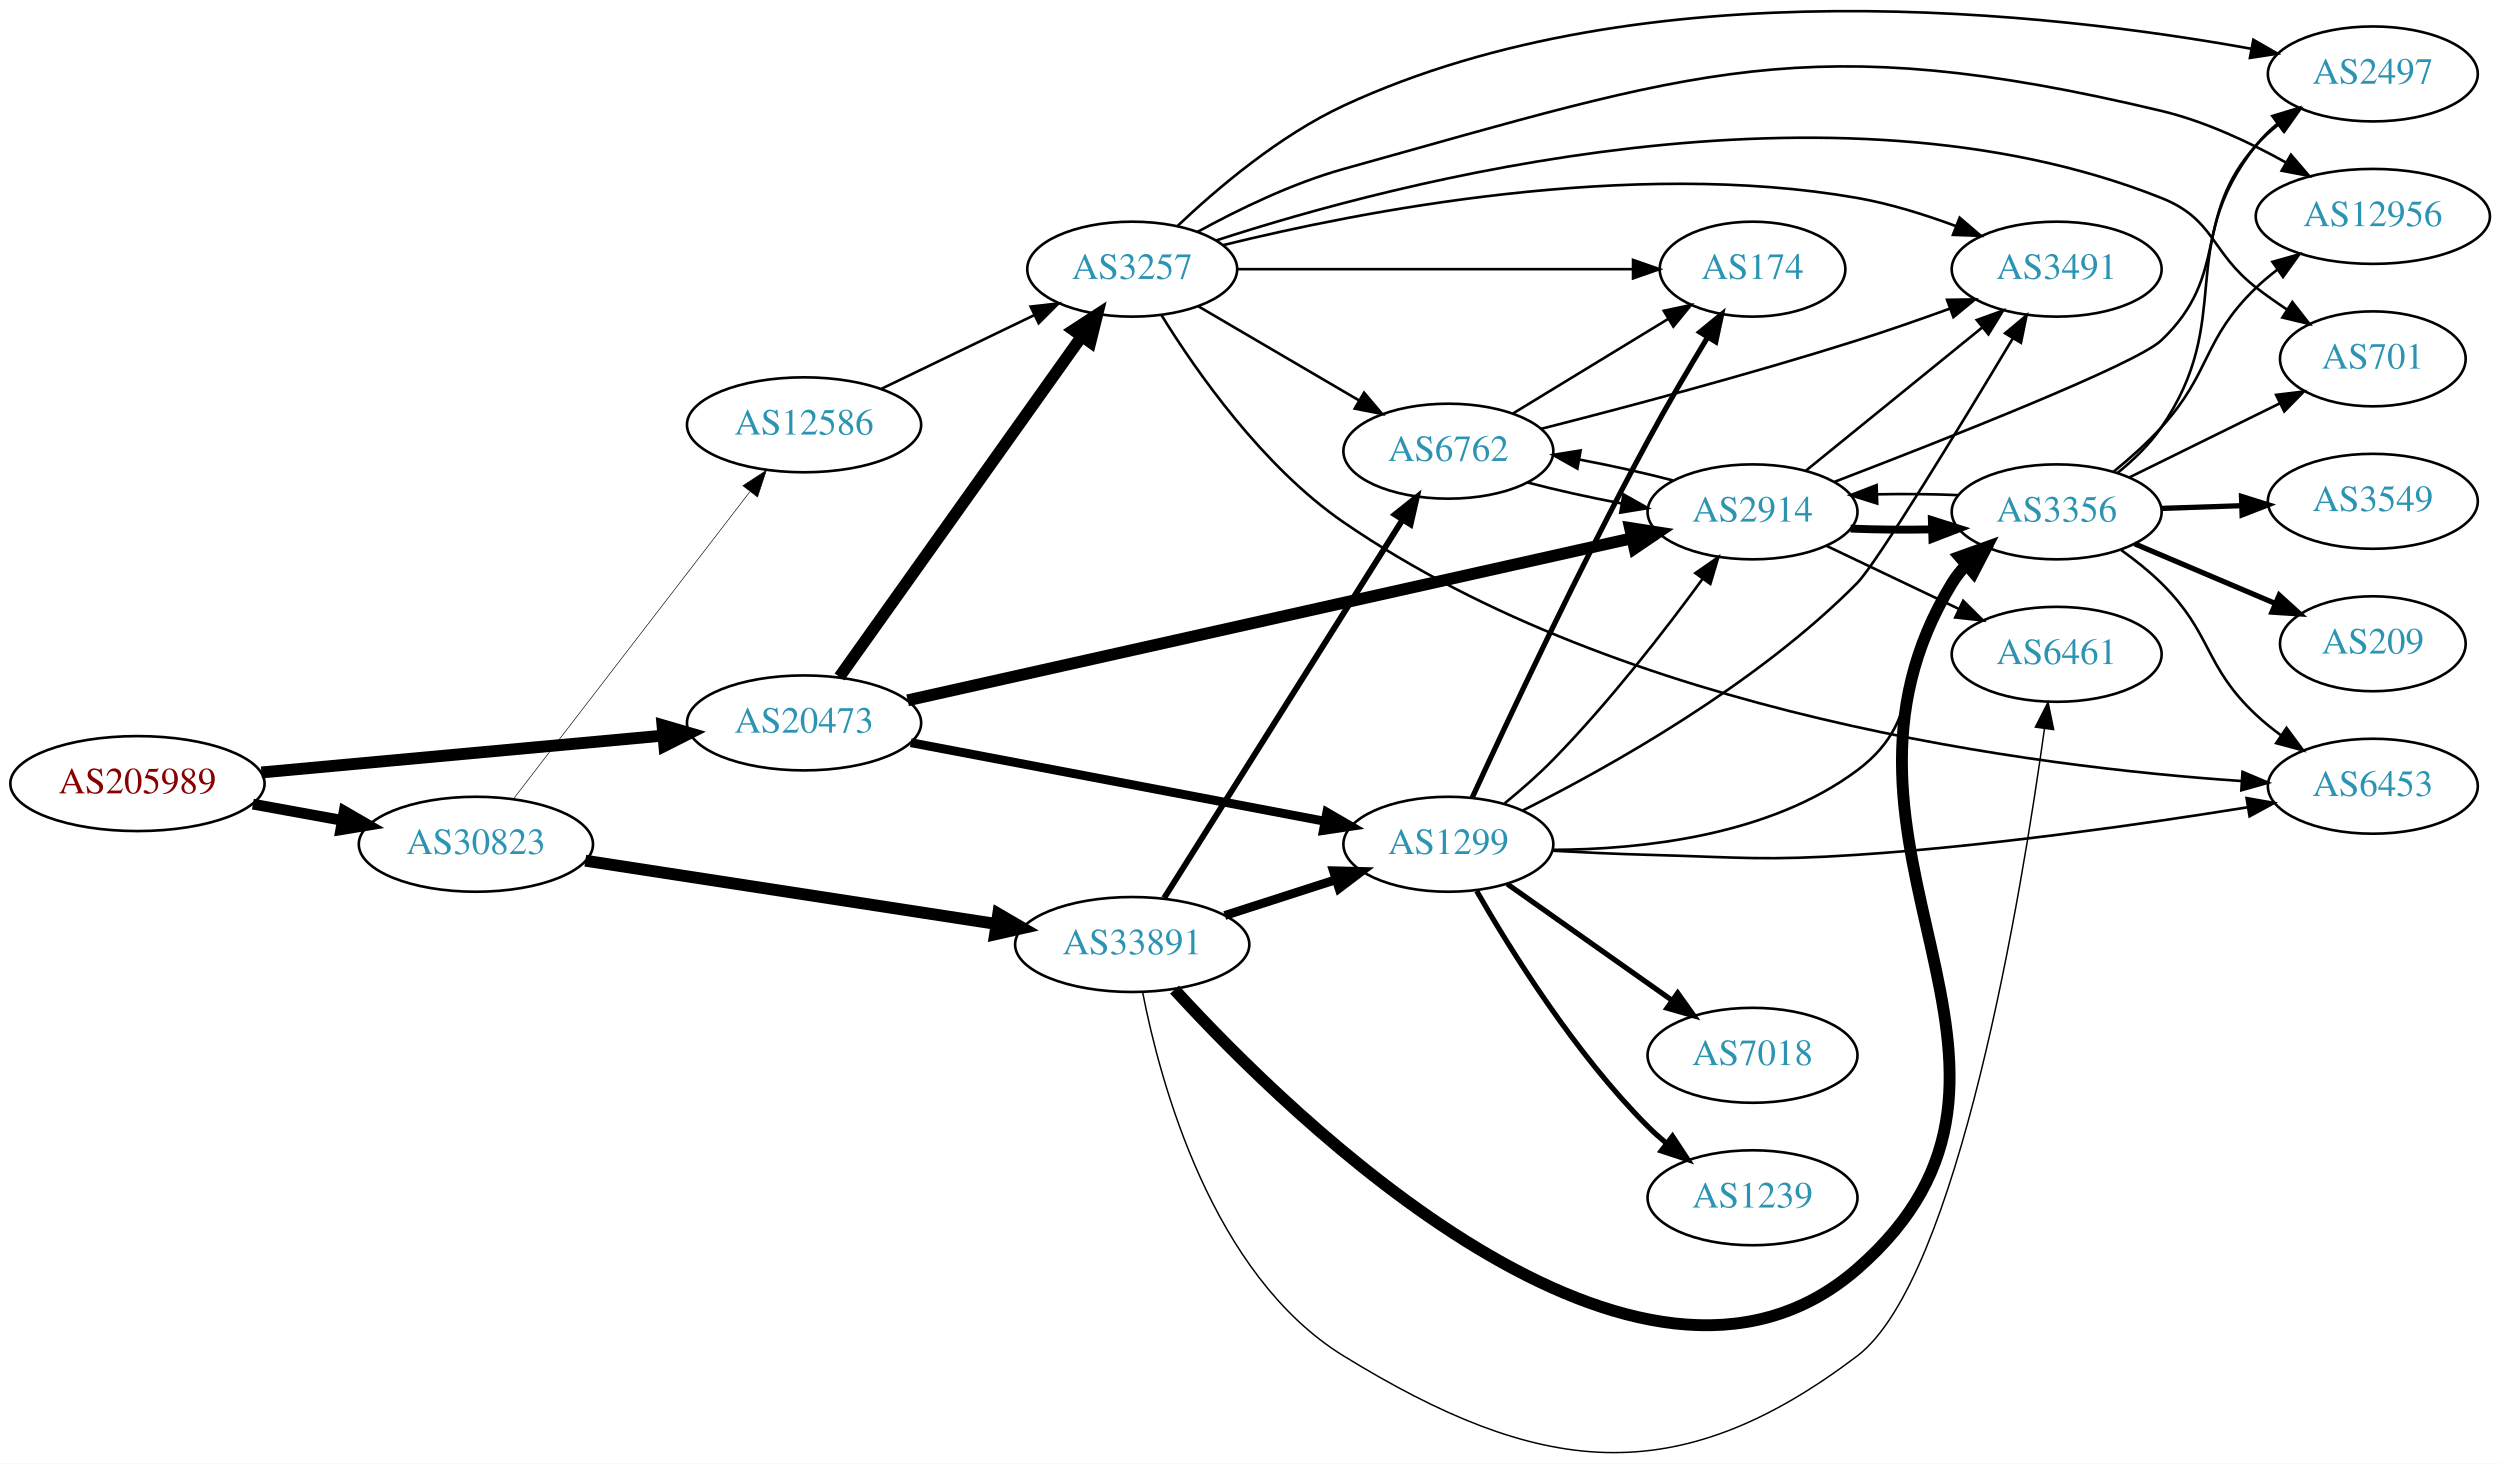
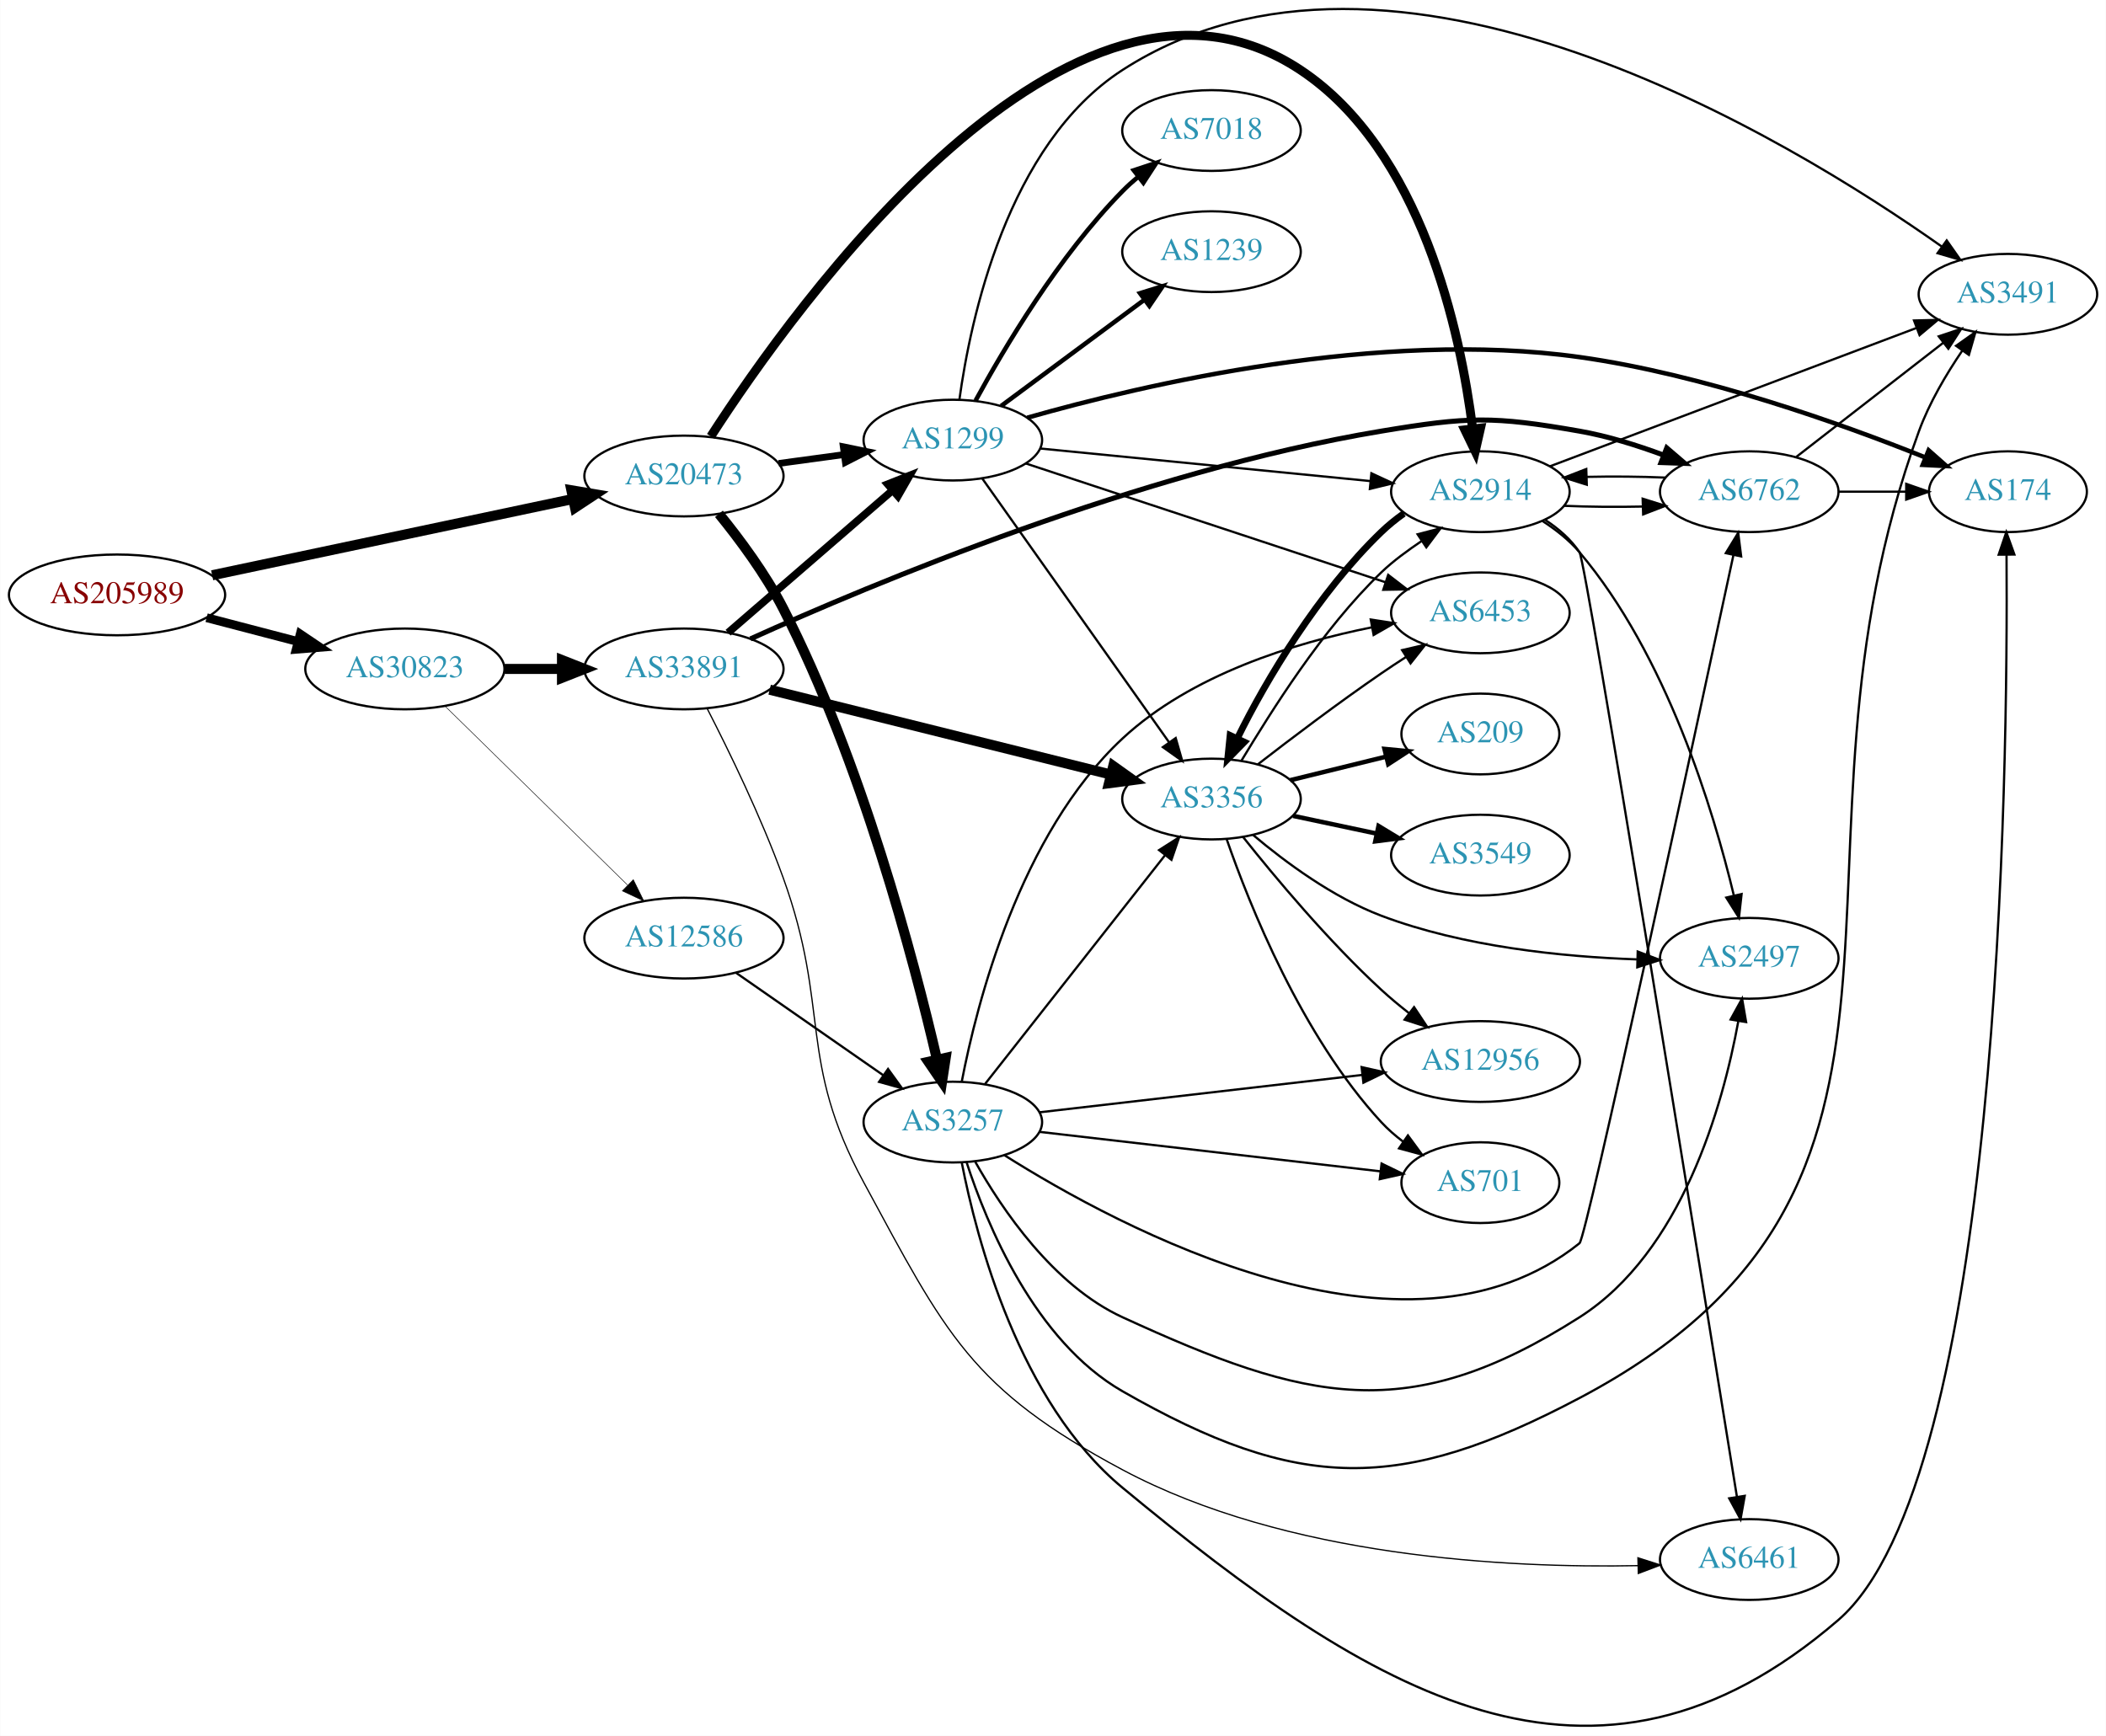
- <svg xmlns="http://www.w3.org/2000/svg" xmlns:xlink="http://www.w3.org/1999/xlink" width="948pt" height="555pt" viewBox="0.00 0.00 947.64 554.80">
-   <g id="graph0" class="graph" transform="scale(1 1) rotate(0) translate(4 550.803)">
-     <polygon fill="white" stroke="none" points="-4,4 -4,-550.803 943.639,-550.803 943.639,4 -4,4" />
+ <svg xmlns="http://www.w3.org/2000/svg" xmlns:xlink="http://www.w3.org/1999/xlink" width="939pt" height="774pt" viewBox="0.00 0.00 938.54 773.74">
+   <g id="graph0" class="graph" transform="scale(1 1) rotate(0) translate(4 769.743)">
+     <polygon fill="white" stroke="none" points="-4,4 -4,-769.743 934.54,-769.743 934.54,4 -4,4" />
    <g id="node1" class="node">
      <g id="a_node1">
        <a xlink:href="/asn/205989" xlink:title="AS205989 ~ RELAXT [AT]">
-           <ellipse fill="#ffffff" stroke="black" cx="48.096" cy="-253.775" rx="48.192" ry="18" />
-           <text text-anchor="middle" x="48.096" y="-250.075" font-family="Times,serif" font-size="14.00" fill="#880000">AS205989</text>
+           <ellipse fill="#ffffff" stroke="black" cx="48.096" cy="-504.557" rx="48.192" ry="18" />
+           <text text-anchor="middle" x="48.096" y="-500.857" font-family="Times,serif" font-size="14.00" fill="#880000">AS205989</text>
        </a>
      </g>
    </g>
    <g id="node2" class="node">
      <g id="a_node2">
        <a xlink:href="/asn/20473" xlink:title="AS20473 ~ Choopa, LLC [US]">
-           <ellipse fill="#ffffff" stroke="black" cx="300.78" cy="-276.775" rx="44.393" ry="18" />
-           <text text-anchor="middle" x="300.78" y="-273.075" font-family="Times,serif" font-size="14.00" fill="#2c94b3">AS20473</text>
+           <ellipse fill="#ffffff" stroke="black" cx="300.78" cy="-557.557" rx="44.393" ry="18" />
+           <text text-anchor="middle" x="300.78" y="-553.857" font-family="Times,serif" font-size="14.00" fill="#2c94b3">AS20473</text>
        </a>
      </g>
    </g>
    <g id="edge1" class="edge">
-       <path fill="none" stroke="black" stroke-width="4.5" d="M95.075,-257.994C138.087,-261.94 202.28,-267.83 247.284,-271.959" />
-       <polygon fill="black" stroke="black" stroke-width="4.5" points="247.114,-275.897 257.432,-272.89 247.833,-268.055 247.114,-275.897" />
+       <path fill="none" stroke="black" stroke-width="4.5" d="M90.491,-513.309C134.671,-522.65 204.601,-537.434 251.318,-547.311" />
+       <polygon fill="black" stroke="black" stroke-width="4.5" points="250.609,-551.186 261.207,-549.402 252.238,-543.481 250.609,-551.186" />
    </g>
    <g id="node3" class="node">
      <g id="a_node3">
        <a xlink:href="/asn/30823" xlink:title="AS30823 ~ combahton GmbH [DE]">
-           <ellipse fill="#ffffff" stroke="black" cx="176.388" cy="-230.775" rx="44.393" ry="18" />
-           <text text-anchor="middle" x="176.388" y="-227.075" font-family="Times,serif" font-size="14.00" fill="#2c94b3">AS30823</text>
+           <ellipse fill="#ffffff" stroke="black" cx="176.388" cy="-471.557" rx="44.393" ry="18" />
+           <text text-anchor="middle" x="176.388" y="-467.857" font-family="Times,serif" font-size="14.00" fill="#2c94b3">AS30823</text>
        </a>
      </g>
    </g>
    <g id="edge2" class="edge">
-       <path fill="none" stroke="black" stroke-width="4.091" d="M91.852,-245.988C102.7,-244.013 114.448,-241.873 125.611,-239.84" />
-       <polygon fill="black" stroke="black" stroke-width="4.091" points="126.459,-243.324 135.656,-238.011 125.176,-236.281 126.459,-243.324" />
+       <path fill="none" stroke="black" stroke-width="3.913" d="M88.018,-494.387C100.839,-491.037 115.231,-487.276 128.578,-483.789" />
+       <polygon fill="black" stroke="black" stroke-width="3.913" points="129.746,-487.101 138.536,-481.186 127.976,-480.328 129.746,-487.101" />
    </g>
    <g id="node4" class="node">
      <g id="a_node4">
        <a xlink:href="/asn/3257" xlink:title="AS3257 ~ GTT [DE]">
-           <ellipse fill="#ffffff" stroke="black" cx="425.172" cy="-448.775" rx="39.794" ry="18" />
-           <text text-anchor="middle" x="425.172" y="-445.075" font-family="Times,serif" font-size="14.00" fill="#2c94b3">AS3257</text>
+           <ellipse fill="#ffffff" stroke="black" cx="420.622" cy="-269.557" rx="39.794" ry="18" />
+           <text text-anchor="middle" x="420.622" y="-265.857" font-family="Times,serif" font-size="14.00" fill="#2c94b3">AS3257</text>
        </a>
      </g>
    </g>
    <g id="edge3" class="edge">
-       <path fill="none" stroke="black" stroke-width="4.5" d="M314.189,-294.214C335.87,-324.683 380.738,-387.736 405.951,-423.169" />
-       <polygon fill="black" stroke="black" stroke-width="4.5" points="402.906,-425.681 411.912,-431.546 409.322,-421.115 402.906,-425.681" />
+       <path fill="none" stroke="black" stroke-width="4.5" d="M316.37,-540.697C325.575,-529.383 337.16,-513.809 344.976,-498.557 380.034,-430.142 403.235,-341.89 413.53,-297.576" />
+       <polygon fill="black" stroke="black" stroke-width="4.5" points="417.432,-298.17 415.812,-287.546 409.754,-296.423 417.432,-298.17" />
    </g>
    <g id="node5" class="node">
      <g id="a_node5">
-         <a xlink:href="/asn/2914" xlink:title="AS2914 ~ NTT America, Inc. [US]">
-           <ellipse fill="#ffffff" stroke="black" cx="660.307" cy="-356.775" rx="39.794" ry="18" />
-           <text text-anchor="middle" x="660.307" y="-353.075" font-family="Times,serif" font-size="14.00" fill="#2c94b3">AS2914</text>
+         <a xlink:href="/asn/1299" xlink:title="AS1299 ~ Telia Carrier [EU]">
+           <ellipse fill="#ffffff" stroke="black" cx="420.622" cy="-573.557" rx="39.794" ry="18" />
+           <text text-anchor="middle" x="420.622" y="-569.857" font-family="Times,serif" font-size="14.00" fill="#2c94b3">AS1299</text>
        </a>
      </g>
    </g>
    <g id="edge4" class="edge">
-       <path fill="none" stroke="black" stroke-width="4.5" d="M340.041,-285.336C406.66,-300.243 543.605,-330.886 614.529,-346.755" />
-       <polygon fill="black" stroke="black" stroke-width="4.5" points="613.879,-350.645 624.498,-348.986 615.599,-342.96 613.879,-350.645" />
+       <path fill="none" stroke="black" stroke-width="3" d="M342.995,-563.153C352.354,-564.424 362.369,-565.784 371.97,-567.087" />
+       <polygon fill="black" stroke="black" stroke-width="3" points="371.794,-570.595 382.174,-568.473 372.736,-563.659 371.794,-570.595" />
    </g>
    <g id="node6" class="node">
      <g id="a_node6">
-         <a xlink:href="/asn/1299" xlink:title="AS1299 ~ Telia Carrier [EU]">
-           <ellipse fill="#ffffff" stroke="black" cx="545.014" cy="-230.775" rx="39.794" ry="18" />
-           <text text-anchor="middle" x="545.014" y="-227.075" font-family="Times,serif" font-size="14.00" fill="#2c94b3">AS1299</text>
+         <a xlink:href="/asn/2914" xlink:title="AS2914 ~ NTT America, Inc. [US]">
+           <ellipse fill="#ffffff" stroke="black" cx="655.758" cy="-550.557" rx="39.794" ry="18" />
+           <text text-anchor="middle" x="655.758" y="-546.857" font-family="Times,serif" font-size="14.00" fill="#2c94b3">AS2914</text>
        </a>
      </g>
    </g>
    <g id="edge5" class="edge">
-       <path fill="none" stroke="black" stroke-width="3.375" d="M341.238,-269.282C384.238,-261.116 452.94,-248.07 498.268,-239.462" />
-       <polygon fill="black" stroke="black" stroke-width="3.375" points="498.959,-242.894 508.13,-237.589 497.653,-236.017 498.959,-242.894" />
+       <path fill="none" stroke="black" stroke-width="4" d="M312.744,-575.212C349.761,-632.594 473.498,-806.313 575.562,-738.557 629.693,-702.622 646.912,-621.646 652.324,-578.636" />
+       <polygon fill="black" stroke="black" stroke-width="4" points="655.816,-578.9 653.461,-568.57 648.86,-578.114 655.816,-578.9" />
    </g>
    <g id="node20" class="node">
      <g id="a_node20">
        <a xlink:href="/asn/33891" xlink:title="AS33891 ~ CORE-BACKBONE GMBH GLOBAL NETWORK [DE]">
-           <ellipse fill="#ffffff" stroke="black" cx="425.172" cy="-192.775" rx="44.393" ry="18" />
-           <text text-anchor="middle" x="425.172" y="-189.075" font-family="Times,serif" font-size="14.00" fill="#2c94b3">AS33891</text>
-         </a>
-       </g>
-     </g>
-     <g id="edge32" class="edge">
-       <path fill="none" stroke="black" stroke-width="4.5" d="M217.863,-224.543C260.45,-217.985 327.565,-207.651 373.609,-200.561" />
-       <polygon fill="black" stroke="black" stroke-width="4.5" points="374.39,-204.424 383.675,-199.011 373.192,-196.641 374.39,-204.424" />
+           <ellipse fill="#ffffff" stroke="black" cx="300.78" cy="-471.557" rx="44.393" ry="18" />
+           <text text-anchor="middle" x="300.78" y="-467.857" font-family="Times,serif" font-size="14.00" fill="#2c94b3">AS33891</text>
+         </a>
+       </g>
+     </g>
+     <g id="edge33" class="edge">
+       <path fill="none" stroke="black" stroke-width="4.5" d="M220.883,-471.557C229.089,-471.557 237.761,-471.557 246.233,-471.557" />
+       <polygon fill="black" stroke="black" stroke-width="4.5" points="246.424,-475.495 256.424,-471.557 246.424,-467.62 246.424,-475.495" />
    </g>
    <g id="node21" class="node">
      <g id="a_node21">
        <a xlink:href="/asn/12586" xlink:title="AS12586 ~ GHOSTnet GmbH [DE]">
-           <ellipse fill="#ffffff" stroke="black" cx="300.78" cy="-389.775" rx="44.393" ry="18" />
-           <text text-anchor="middle" x="300.78" y="-386.075" font-family="Times,serif" font-size="14.00" fill="#2c94b3">AS12586</text>
-         </a>
-       </g>
-     </g>
-     <g id="edge33" class="edge">
-       <path fill="none" stroke="black" stroke-width="0.237" d="M190.719,-248.094C212.331,-276.17 255.117,-331.754 280.194,-364.332" />
-       <polygon fill="black" stroke="black" stroke-width="0.237" points="277.592,-366.689 286.465,-372.478 283.139,-362.419 277.592,-366.689" />
+           <ellipse fill="#ffffff" stroke="black" cx="300.78" cy="-351.557" rx="44.393" ry="18" />
+           <text text-anchor="middle" x="300.78" y="-347.857" font-family="Times,serif" font-size="14.00" fill="#2c94b3">AS12586</text>
+         </a>
+       </g>
+     </g>
+     <g id="edge34" class="edge">
+       <path fill="none" stroke="black" stroke-width="0.237" d="M194.406,-454.872C215.505,-434.184 251.609,-398.787 275.583,-375.281" />
+       <polygon fill="black" stroke="black" stroke-width="0.237" points="278.216,-377.601 282.906,-368.101 273.315,-372.603 278.216,-377.601" />
    </g>
    <g id="node7" class="node">
      <g id="a_node7">
        <a xlink:href="/asn/2497" xlink:title="AS2497 ~ Internet Initiative Japan Inc. [JP]">
-           <ellipse fill="#ffffff" stroke="black" cx="895.443" cy="-522.775" rx="39.794" ry="18" />
-           <text text-anchor="middle" x="895.443" y="-519.075" font-family="Times,serif" font-size="14.00" fill="#2c94b3">AS2497</text>
+           <ellipse fill="#ffffff" stroke="black" cx="775.6" cy="-342.557" rx="39.794" ry="18" />
+           <text text-anchor="middle" x="775.6" y="-338.857" font-family="Times,serif" font-size="14.00" fill="#2c94b3">AS2497</text>
        </a>
      </g>
    </g>
    <g id="edge6" class="edge">
-       <path fill="none" stroke="black" d="M442.255,-465.066C457.273,-479.314 480.978,-499.45 505.368,-510.775 619.669,-563.85 773.898,-545.969 849.235,-532.343" />
-       <polygon fill="black" stroke="black" points="850.143,-535.734 859.329,-530.457 848.857,-528.854 850.143,-535.734" />
+       <path fill="none" stroke="black" d="M430.619,-251.853C442.429,-230.813 465.347,-196.77 496.269,-182.557 578.523,-144.75 623.6,-133.925 699.954,-182.557 745.603,-211.633 763.792,-276.716 770.685,-314.304" />
+       <polygon fill="black" stroke="black" points="767.302,-315.289 772.412,-324.57 774.205,-314.128 767.302,-315.289" />
    </g>
    <g id="node8" class="node">
      <g id="a_node8">
        <a xlink:href="/asn/174" xlink:title="AS174 ~ Cogent Communications [US]">
-           <ellipse fill="#ffffff" stroke="black" cx="660.307" cy="-448.775" rx="35.194" ry="18" />
-           <text text-anchor="middle" x="660.307" y="-445.075" font-family="Times,serif" font-size="14.00" fill="#2c94b3">AS174</text>
+           <ellipse fill="#ffffff" stroke="black" cx="890.893" cy="-550.557" rx="35.194" ry="18" />
+           <text text-anchor="middle" x="890.893" y="-546.857" font-family="Times,serif" font-size="14.00" fill="#2c94b3">AS174</text>
        </a>
      </g>
    </g>
    <g id="edge7" class="edge">
-       <path fill="none" stroke="black" d="M464.931,-448.775C506.199,-448.775 571.41,-448.775 614.764,-448.775" />
-       <polygon fill="black" stroke="black" points="615.017,-452.275 625.017,-448.775 615.017,-445.275 615.017,-452.275" />
+       <path fill="none" stroke="black" d="M424.602,-251.497C431.162,-217.674 450.111,-144.758 496.269,-106.557 607.337,-14.636 706.075,46.609 815.247,-47.557 887.502,-109.881 890.956,-425.604 890.282,-522.342" />
+       <polygon fill="black" stroke="black" points="886.781,-522.493 890.189,-532.524 893.78,-522.557 886.781,-522.493" />
    </g>
    <g id="node9" class="node">
      <g id="a_node9">
-         <a xlink:href="/asn/12956" xlink:title="AS12956 ~ TELXIUS [ES]">
-           <ellipse fill="#ffffff" stroke="black" cx="895.443" cy="-468.775" rx="44.393" ry="18" />
-           <text text-anchor="middle" x="895.443" y="-465.075" font-family="Times,serif" font-size="14.00" fill="#2c94b3">AS12956</text>
+         <a xlink:href="/asn/701" xlink:title="AS701 ~ UUNET [US]">
+           <ellipse fill="#ffffff" stroke="black" cx="655.758" cy="-242.557" rx="35.194" ry="18" />
+           <text text-anchor="middle" x="655.758" y="-238.857" font-family="Times,serif" font-size="14.00" fill="#2c94b3">AS701</text>
        </a>
      </g>
    </g>
    <g id="edge8" class="edge">
-       <path fill="none" stroke="black" d="M449.918,-462.899C465.214,-471.296 485.827,-481.341 505.368,-486.775 638.39,-523.769 680.934,-540.769 815.247,-508.775 831.718,-504.852 848.645,-496.923 862.601,-489.151" />
-       <polygon fill="black" stroke="black" points="864.407,-492.15 871.308,-484.111 860.9,-486.092 864.407,-492.15" />
+       <path fill="none" stroke="black" d="M459.339,-265.189C500.858,-260.381 567.501,-252.663 611.211,-247.6" />
+       <polygon fill="black" stroke="black" points="611.725,-251.064 621.256,-246.437 610.92,-244.111 611.725,-251.064" />
    </g>
    <g id="node10" class="node">
      <g id="a_node10">
-         <a xlink:href="/asn/3491" xlink:title="AS3491 ~ PCCW Global, Inc. [US]">
-           <ellipse fill="#ffffff" stroke="black" cx="775.6" cy="-448.775" rx="39.794" ry="18" />
-           <text text-anchor="middle" x="775.6" y="-445.075" font-family="Times,serif" font-size="14.00" fill="#2c94b3">AS3491</text>
+         <a xlink:href="/asn/6453" xlink:title="AS6453 ~ TATA COMMUNICATIONS (AMERICA) INC [US]">
+           <ellipse fill="#ffffff" stroke="black" cx="655.758" cy="-496.557" rx="39.794" ry="18" />
+           <text text-anchor="middle" x="655.758" y="-492.857" font-family="Times,serif" font-size="14.00" fill="#2c94b3">AS6453</text>
        </a>
      </g>
    </g>
    <g id="edge9" class="edge">
-       <path fill="none" stroke="black" d="M459.686,-457.896C511.514,-470.695 614.097,-490.825 699.954,-475.775 712.468,-473.581 725.649,-469.466 737.394,-465.098" />
-       <polygon fill="black" stroke="black" points="738.827,-468.296 746.876,-461.406 736.287,-461.773 738.827,-468.296" />
+       <path fill="none" stroke="black" d="M424.592,-287.523C431.216,-322.012 450.382,-397.858 496.269,-440.557 526.894,-469.055 572.916,-483.196 607.49,-490.124" />
+       <polygon fill="black" stroke="black" points="606.895,-493.573 617.368,-491.972 608.182,-486.693 606.895,-493.573" />
    </g>
    <g id="node11" class="node">
      <g id="a_node11">
-         <a xlink:href="/asn/701" xlink:title="AS701 ~ UUNET [US]">
-           <ellipse fill="#ffffff" stroke="black" cx="895.443" cy="-414.775" rx="35.194" ry="18" />
-           <text text-anchor="middle" x="895.443" y="-411.075" font-family="Times,serif" font-size="14.00" fill="#2c94b3">AS701</text>
+         <a xlink:href="/asn/12956" xlink:title="AS12956 ~ TELXIUS [ES]">
+           <ellipse fill="#ffffff" stroke="black" cx="655.758" cy="-296.557" rx="44.393" ry="18" />
+           <text text-anchor="middle" x="655.758" y="-292.857" font-family="Times,serif" font-size="14.00" fill="#2c94b3">AS12956</text>
        </a>
      </g>
    </g>
    <g id="edge10" class="edge">
-       <path fill="none" stroke="black" d="M457.081,-459.682C524.802,-481.738 690.194,-525.493 815.247,-475.775 835.698,-467.644 833.83,-455.229 851.247,-441.775 854.888,-438.962 858.834,-436.177 862.81,-433.525" />
-       <polygon fill="black" stroke="black" points="864.933,-436.321 871.455,-427.972 861.15,-430.432 864.933,-436.321" />
+       <path fill="none" stroke="black" d="M459.339,-273.925C498.352,-278.443 559.549,-285.531 603.058,-290.57" />
+       <polygon fill="black" stroke="black" points="602.824,-294.066 613.16,-291.74 603.629,-287.112 602.824,-294.066" />
    </g>
    <g id="node12" class="node">
      <g id="a_node12">
-         <a xlink:href="/asn/6762" xlink:title="AS6762 ~ TELECOM ITALIA SPARKLE S.p.A. [IT]">
-           <ellipse fill="#ffffff" stroke="black" cx="545.014" cy="-379.775" rx="39.794" ry="18" />
-           <text text-anchor="middle" x="545.014" y="-376.075" font-family="Times,serif" font-size="14.00" fill="#2c94b3">AS6762</text>
+         <a xlink:href="/asn/3491" xlink:title="AS3491 ~ PCCW Global, Inc. [US]">
+           <ellipse fill="#ffffff" stroke="black" cx="890.893" cy="-638.557" rx="39.794" ry="18" />
+           <text text-anchor="middle" x="890.893" y="-634.857" font-family="Times,serif" font-size="14.00" fill="#2c94b3">AS3491</text>
        </a>
      </g>
    </g>
    <g id="edge11" class="edge">
-       <path fill="none" stroke="black" d="M450.303,-434.645C467.859,-424.366 491.834,-410.328 511.139,-399.025" />
-       <polygon fill="black" stroke="black" points="513.054,-401.959 519.915,-393.886 509.517,-395.918 513.054,-401.959" />
+       <path fill="none" stroke="black" d="M426.719,-251.745C435.671,-224.171 457.095,-171.995 496.269,-149.557 574.831,-104.558 619.903,-104.264 699.954,-146.557 879.456,-241.394 781.512,-386.895 851.247,-577.557 855.856,-590.159 863.366,-602.886 870.546,-613.431" />
+       <polygon fill="black" stroke="black" points="867.789,-615.593 876.429,-621.725 873.499,-611.544 867.789,-615.593" />
    </g>
    <g id="node13" class="node">
      <g id="a_node13">
-         <a xlink:href="/asn/6453" xlink:title="AS6453 ~ TATA COMMUNICATIONS (AMERICA) INC [US]">
-           <ellipse fill="#ffffff" stroke="black" cx="895.443" cy="-252.775" rx="39.794" ry="18" />
-           <text text-anchor="middle" x="895.443" y="-249.075" font-family="Times,serif" font-size="14.00" fill="#2c94b3">AS6453</text>
+         <a xlink:href="/asn/3356" xlink:title="AS3356 ~ Level 3 Parent, LLC [US]">
+           <ellipse fill="#ffffff" stroke="black" cx="535.915" cy="-413.557" rx="39.794" ry="18" />
+           <text text-anchor="middle" x="535.915" y="-409.857" font-family="Times,serif" font-size="14.00" fill="#2c94b3">AS3356</text>
        </a>
      </g>
    </g>
    <g id="edge12" class="edge">
-       <path fill="none" stroke="black" d="M436.261,-431.344C449.512,-409.915 474.731,-373.809 505.368,-352.775 611.705,-279.767 767.466,-260.055 845.738,-254.737" />
-       <polygon fill="black" stroke="black" points="846.04,-258.225 855.801,-254.104 845.601,-251.239 846.04,-258.225" />
-     </g>
-     <g id="edge15" class="edge">
-       <path fill="none" stroke="black" d="M691.449,-368.185C733.517,-384.307 805.773,-412.793 815.247,-421.775 841.788,-446.939 826.789,-468.581 851.247,-495.775 853.76,-498.57 856.63,-501.181 859.668,-503.592" />
-       <polygon fill="black" stroke="black" points="857.796,-506.555 867.974,-509.496 861.851,-500.85 857.796,-506.555" />
-     </g>
-     <g id="edge16" class="edge">
-       <path fill="none" stroke="black" d="M680.526,-372.382C698.918,-387.317 726.837,-409.989 747.488,-426.758" />
-       <polygon fill="black" stroke="black" points="745.318,-429.505 755.287,-433.092 749.731,-424.071 745.318,-429.505" />
-     </g>
-     <g id="edge14" class="edge">
-       <path fill="none" stroke="black" d="M630.109,-368.692C619.3,-371.536 606.733,-374.321 594.661,-376.589" />
-       <polygon fill="black" stroke="black" points="593.919,-373.166 584.687,-378.363 595.145,-380.058 593.919,-373.166" />
+       <path fill="none" stroke="black" d="M435.063,-286.641C454.909,-311.866 492.172,-359.229 515.139,-388.421" />
+       <polygon fill="black" stroke="black" points="512.558,-390.8 521.492,-396.495 518.059,-386.472 512.558,-390.8" />
    </g>
    <g id="node14" class="node">
      <g id="a_node14">
-         <a xlink:href="/asn/3356" xlink:title="AS3356 ~ Level 3 Parent, LLC [US]">
-           <ellipse fill="#ffffff" stroke="black" cx="775.6" cy="-356.775" rx="39.794" ry="18" />
-           <text text-anchor="middle" x="775.6" y="-353.075" font-family="Times,serif" font-size="14.00" fill="#2c94b3">AS3356</text>
+         <a xlink:href="/asn/6762" xlink:title="AS6762 ~ TELECOM ITALIA SPARKLE S.p.A. [IT]">
+           <ellipse fill="#ffffff" stroke="black" cx="775.6" cy="-550.557" rx="39.794" ry="18" />
+           <text text-anchor="middle" x="775.6" y="-546.857" font-family="Times,serif" font-size="14.00" fill="#2c94b3">AS6762</text>
        </a>
      </g>
    </g>
    <g id="edge13" class="edge">
-       <path fill="none" stroke="black" stroke-width="3" d="M697.465,-350.434C707.276,-350.026 718.035,-349.923 728.321,-350.127" />
-       <polygon fill="black" stroke="black" stroke-width="3" points="728.296,-353.627 738.397,-350.432 728.508,-346.63 728.296,-353.627" />
+       <path fill="none" stroke="black" d="M443.573,-254.822C494.567,-222.597 622.569,-153.518 699.954,-215.557 703.006,-218.004 751.312,-442.008 768.548,-522.311" />
+       <polygon fill="black" stroke="black" points="765.155,-523.181 770.675,-532.225 772,-521.713 765.155,-523.181" />
+     </g>
+     <g id="edge25" class="edge">
+       <path fill="none" stroke="black" d="M459.598,-569.811C499.734,-565.851 563.136,-559.596 606.72,-555.296" />
+       <polygon fill="black" stroke="black" points="607.19,-558.767 616.798,-554.302 606.503,-551.801 607.19,-558.767" />
+     </g>
+     <g id="edge23" class="edge">
+       <path fill="none" stroke="black" stroke-width="2" d="M453.786,-583.528C505.634,-598.319 610.889,-623.053 699.954,-610.557 755.283,-602.795 816.427,-580.933 854.009,-565.859" />
+       <polygon fill="black" stroke="black" stroke-width="2" points="855.556,-569.008 863.498,-561.996 852.917,-562.525 855.556,-569.008" />
+     </g>
+     <g id="edge21" class="edge">
+       <path fill="none" stroke="black" d="M453.064,-563.173C494.518,-549.481 567.552,-525.359 613.432,-510.206" />
+       <polygon fill="black" stroke="black" points="614.672,-513.483 623.07,-507.023 612.476,-506.836 614.672,-513.483" />
+     </g>
+     <g id="edge24" class="edge">
+       <path fill="none" stroke="black" d="M423.542,-591.536C428.406,-626.982 444.751,-705.319 496.269,-738.557 616.438,-816.087 793.275,-707.994 861.554,-659.743" />
+       <polygon fill="black" stroke="black" points="863.617,-662.571 869.706,-653.9 859.539,-656.881 863.617,-662.571" />
+     </g>
+     <g id="edge20" class="edge">
+       <path fill="none" stroke="black" d="M433.747,-556.434C453.764,-528.165 493.817,-471.598 517.072,-438.756" />
+       <polygon fill="black" stroke="black" points="519.956,-440.741 522.878,-430.557 514.243,-436.696 519.956,-440.741" />
+     </g>
+     <g id="node16" class="node">
+       <g id="a_node16">
+         <a xlink:href="/asn/7018" xlink:title="AS7018 ~ AT&amp;T Services, Inc. [US]">
+           <ellipse fill="#ffffff" stroke="black" cx="535.915" cy="-711.557" rx="39.794" ry="18" />
+           <text text-anchor="middle" x="535.915" y="-707.857" font-family="Times,serif" font-size="14.00" fill="#2c94b3">AS7018</text>
+         </a>
+       </g>
+     </g>
+     <g id="edge19" class="edge">
+       <path fill="none" stroke="black" stroke-width="2" d="M430.759,-591.155C443.364,-614.341 467.788,-655.566 496.269,-684.557 498.366,-686.692 500.652,-688.768 503.031,-690.758" />
+       <polygon fill="black" stroke="black" stroke-width="2" points="501.277,-693.824 511.334,-697.155 505.549,-688.279 501.277,-693.824" />
+     </g>
+     <g id="node17" class="node">
+       <g id="a_node17">
+         <a xlink:href="/asn/1239" xlink:title="AS1239 ~ Sprint [US]">
+           <ellipse fill="#ffffff" stroke="black" cx="535.915" cy="-657.557" rx="39.794" ry="18" />
+           <text text-anchor="middle" x="535.915" y="-653.857" font-family="Times,serif" font-size="14.00" fill="#2c94b3">AS1239</text>
+         </a>
+       </g>
+     </g>
+     <g id="edge22" class="edge">
+       <path fill="none" stroke="black" stroke-width="2" d="M442.139,-588.769C459.993,-602.007 486.066,-621.338 506.029,-636.14" />
+       <polygon fill="black" stroke="black" stroke-width="2" points="504.051,-639.03 514.169,-642.175 508.22,-633.407 504.051,-639.03" />
+     </g>
+     <g id="edge14" class="edge">
+       <path fill="none" stroke="black" d="M683.46,-537.482C689.456,-533.624 695.387,-528.961 699.954,-523.557 738.761,-477.639 759.576,-408.771 768.737,-370.584" />
+       <polygon fill="black" stroke="black" points="772.186,-371.202 771.017,-360.672 765.364,-369.633 772.186,-371.202" />
+     </g>
+     <g id="edge15" class="edge">
+       <path fill="none" stroke="black" d="M686.759,-561.882C728.436,-577.613 803.937,-606.112 850.227,-623.584" />
+       <polygon fill="black" stroke="black" points="849.046,-626.88 859.638,-627.137 851.518,-620.331 849.046,-626.88" />
+     </g>
+     <g id="edge16" class="edge">
+       <path fill="none" stroke="black" stroke-width="3" d="M621.603,-540.822C618.049,-538.292 614.619,-535.502 611.562,-532.557 583.703,-505.726 560.329,-466.883 547.507,-440.729" />
+       <polygon fill="black" stroke="black" stroke-width="3" points="550.536,-438.946 543.122,-431.378 544.199,-441.918 550.536,-438.946" />
+     </g>
+     <g id="edge17" class="edge">
+       <path fill="none" stroke="black" d="M693.076,-544.27C704.165,-543.794 716.512,-543.685 728.175,-543.944" />
+       <polygon fill="black" stroke="black" points="728.092,-547.443 738.199,-544.266 728.317,-540.447 728.092,-547.443" />
    </g>
    <g id="node15" class="node">
      <g id="a_node15">
        <a xlink:href="/asn/6461" xlink:title="AS6461 ~ Zayo Bandwidth [US]">
-           <ellipse fill="#ffffff" stroke="black" cx="775.6" cy="-302.775" rx="39.794" ry="18" />
-           <text text-anchor="middle" x="775.6" y="-299.075" font-family="Times,serif" font-size="14.00" fill="#2c94b3">AS6461</text>
-         </a>
-       </g>
-     </g>
-     <g id="edge17" class="edge">
-       <path fill="none" stroke="black" d="M688.444,-343.841C703.438,-336.694 722.259,-327.723 738.482,-319.99" />
-       <polygon fill="black" stroke="black" points="740.164,-323.066 747.685,-315.604 737.152,-316.747 740.164,-323.066" />
+           <ellipse fill="#ffffff" stroke="black" cx="775.6" cy="-74.557" rx="39.794" ry="18" />
+           <text text-anchor="middle" x="775.6" y="-70.857" font-family="Times,serif" font-size="14.00" fill="#2c94b3">AS6461</text>
+         </a>
+       </g>
+     </g>
+     <g id="edge18" class="edge">
+       <path fill="none" stroke="black" d="M684.814,-537.871C690.619,-534.043 696.125,-529.295 699.954,-523.557 702.927,-519.103 754.433,-199.966 770.11,-102.509" />
+       <polygon fill="black" stroke="black" points="773.585,-102.94 771.717,-92.511 766.674,-101.829 773.585,-102.94" />
    </g>
    <g id="edge31" class="edge">
-       <path fill="none" stroke="black" d="M566.369,-246.299C572.484,-251.308 579.052,-257.051 584.661,-262.775 605.877,-284.429 627.085,-311.827 641.443,-331.448" />
-       <polygon fill="black" stroke="black" points="638.647,-333.555 647.345,-339.604 644.318,-329.451 638.647,-333.555" />
-     </g>
-     <g id="edge25" class="edge">
-       <path fill="none" stroke="black" stroke-width="2" d="M554.059,-248.451C567.267,-277.187 594.68,-335.665 620.661,-383.775 627.7,-396.81 636.042,-410.982 643.171,-422.756" />
-       <polygon fill="black" stroke="black" stroke-width="2" points="640.382,-424.905 648.58,-431.617 646.357,-421.258 640.382,-424.905" />
+       <path fill="none" stroke="black" d="M549.313,-430.752C562.455,-452.376 584.965,-488.941 611.562,-514.557 616.904,-519.703 623.383,-524.375 629.68,-528.648" />
+       <polygon fill="black" stroke="black" points="627.772,-531.583 638.03,-534.235 631.665,-525.765 627.772,-531.583" />
+     </g>
+     <g id="edge32" class="edge">
+       <path fill="none" stroke="black" d="M554.474,-397.531C568.752,-385.493 589.999,-369.729 611.562,-361.557 648.111,-347.707 692.296,-343.244 725.443,-342.085" />
+       <polygon fill="black" stroke="black" points="725.888,-345.575 735.794,-341.817 725.707,-338.577 725.888,-345.575" />
+     </g>
+     <g id="edge29" class="edge">
+       <path fill="none" stroke="black" d="M542.64,-395.78C552.733,-366.625 576.044,-308.051 611.562,-269.557 614.463,-266.413 617.81,-263.493 621.331,-260.825" />
+       <polygon fill="black" stroke="black" points="623.462,-263.607 629.734,-255.068 619.506,-257.832 623.462,-263.607" />
+     </g>
+     <g id="edge28" class="edge">
+       <path fill="none" stroke="black" d="M556.54,-428.999C571.403,-440.516 592.456,-456.454 611.562,-469.557 615.09,-471.977 618.827,-474.446 622.568,-476.86" />
+       <polygon fill="black" stroke="black" points="620.89,-479.94 631.209,-482.342 624.64,-474.029 620.89,-479.94" />
    </g>
    <g id="edge30" class="edge">
-       <path fill="none" stroke="black" d="M573.311,-243.636C606.226,-260.128 661.862,-291.251 699.954,-329.775 707.438,-337.344 739.432,-389.935 759.024,-422.62" />
-       <polygon fill="black" stroke="black" points="756.053,-424.472 764.191,-431.257 762.061,-420.879 756.053,-424.472" />
-     </g>
-     <g id="edge27" class="edge">
-       <path fill="none" stroke="black" d="M584.357,-228.326C596.01,-227.688 608.855,-227.091 620.661,-226.775 655.89,-225.832 664.79,-224.435 699.954,-226.775 750.814,-230.16 808.662,-238.47 847.955,-244.792" />
-       <polygon fill="black" stroke="black" points="847.593,-248.279 858.026,-246.434 848.719,-241.37 847.593,-248.279" />
-     </g>
-     <g id="edge28" class="edge">
-       <path fill="none" stroke="black" d="M584.541,-228.66C618.157,-228.782 666.636,-233.931 699.954,-258.775 728.317,-279.925 712.755,-303.063 735.954,-329.775 737.916,-332.034 740.106,-334.199 742.419,-336.25" />
-       <polygon fill="black" stroke="black" points="740.597,-339.273 750.602,-342.758 744.954,-333.794 740.597,-339.273" />
+       <path fill="none" stroke="black" d="M549.985,-396.637C564.184,-378.767 588.005,-350.234 611.562,-328.557 615.412,-325.014 619.647,-321.488 623.915,-318.142" />
+       <polygon fill="black" stroke="black" points="626.206,-320.797 632.067,-311.971 621.982,-315.216 626.206,-320.797" />
    </g>
    <g id="node18" class="node">
      <g id="a_node18">
-         <a xlink:href="/asn/7018" xlink:title="AS7018 ~ AT&amp;T Services, Inc. [US]">
-           <ellipse fill="#ffffff" stroke="black" cx="660.307" cy="-150.775" rx="39.794" ry="18" />
-           <text text-anchor="middle" x="660.307" y="-147.075" font-family="Times,serif" font-size="14.00" fill="#2c94b3">AS7018</text>
+         <a xlink:href="/asn/209" xlink:title="AS209 ~ CenturyLink Communications, LLC [US]">
+           <ellipse fill="#ffffff" stroke="black" cx="655.758" cy="-442.557" rx="35.194" ry="18" />
+           <text text-anchor="middle" x="655.758" y="-438.857" font-family="Times,serif" font-size="14.00" fill="#2c94b3">AS209</text>
        </a>
      </g>
    </g>
    <g id="edge26" class="edge">
-       <path fill="none" stroke="black" stroke-width="2" d="M567.324,-215.728C584.968,-203.269 610.227,-185.432 629.814,-171.601" />
-       <polygon fill="black" stroke="black" stroke-width="2" points="631.944,-174.382 638.093,-165.755 627.906,-168.664 631.944,-174.382" />
+       <path fill="none" stroke="black" stroke-width="2" d="M571,-421.945C584.347,-425.23 599.774,-429.026 613.724,-432.459" />
+       <polygon fill="black" stroke="black" stroke-width="2" points="613.023,-435.891 623.57,-434.882 614.696,-429.094 613.023,-435.891" />
    </g>
    <g id="node19" class="node">
      <g id="a_node19">
-         <a xlink:href="/asn/1239" xlink:title="AS1239 ~ Sprint [US]">
-           <ellipse fill="#ffffff" stroke="black" cx="660.307" cy="-96.775" rx="39.794" ry="18" />
-           <text text-anchor="middle" x="660.307" y="-93.075" font-family="Times,serif" font-size="14.00" fill="#2c94b3">AS1239</text>
-         </a>
-       </g>
-     </g>
-     <g id="edge29" class="edge">
-       <path fill="none" stroke="black" stroke-width="2" d="M555.732,-213.066C568.611,-190.613 592.962,-151.492 620.661,-123.775 622.776,-121.658 625.076,-119.595 627.463,-117.614" />
-       <polygon fill="black" stroke="black" stroke-width="2" points="629.978,-120.096 635.783,-111.233 625.718,-114.542 629.978,-120.096" />
+         <a xlink:href="/asn/3549" xlink:title="AS3549 ~ Level 3 Parent, LLC [US]">
+           <ellipse fill="#ffffff" stroke="black" cx="655.758" cy="-388.557" rx="39.794" ry="18" />
+           <text text-anchor="middle" x="655.758" y="-384.857" font-family="Times,serif" font-size="14.00" fill="#2c94b3">AS3549</text>
+         </a>
+       </g>
+     </g>
+     <g id="edge27" class="edge">
+       <path fill="none" stroke="black" stroke-width="2" d="M572.272,-406.056C583.924,-403.584 597.049,-400.8 609.344,-398.192" />
+       <polygon fill="black" stroke="black" stroke-width="2" points="610.37,-401.552 619.426,-396.053 608.917,-394.704 610.37,-401.552" />
+     </g>
+     <g id="edge40" class="edge">
+       <path fill="none" stroke="black" d="M738.199,-556.848C727.104,-557.322 714.755,-557.429 703.096,-557.168" />
+       <polygon fill="black" stroke="black" points="703.184,-553.67 693.076,-556.845 702.958,-560.666 703.184,-553.67" />
+     </g>
+     <g id="edge39" class="edge">
+       <path fill="none" stroke="black" d="M815.272,-550.557C824.978,-550.557 835.469,-550.557 845.432,-550.557" />
+       <polygon fill="black" stroke="black" points="845.568,-554.057 855.568,-550.557 845.568,-547.057 845.568,-554.057" />
+     </g>
+     <g id="edge41" class="edge">
+       <path fill="none" stroke="black" d="M796.594,-566.087C814.795,-580.225 841.843,-601.235 862.137,-616.998" />
+       <polygon fill="black" stroke="black" points="860.055,-619.812 870.099,-623.182 864.349,-614.284 860.055,-619.812" />
+     </g>
+     <g id="edge37" class="edge">
+       <path fill="none" stroke="black" stroke-width="3.375" d="M320.452,-487.719C340.22,-504.83 371.566,-531.961 393.718,-551.135" />
+       <polygon fill="black" stroke="black" stroke-width="3.375" points="391.573,-553.908 401.424,-557.806 396.154,-548.615 391.573,-553.908" />
    </g>
    <g id="edge38" class="edge">
-       <path fill="none" stroke="black" d="M574.896,-367.941C585.754,-365.074 598.421,-362.262 610.589,-359.975" />
-       <polygon fill="black" stroke="black" points="611.41,-363.384 620.643,-358.186 610.184,-356.492 611.41,-363.384" />
-     </g>
-     <g id="edge40" class="edge">
-       <path fill="none" stroke="black" d="M569.489,-394.072C586.533,-404.452 609.762,-418.6 628.328,-429.907" />
-       <polygon fill="black" stroke="black" points="626.658,-432.988 637.019,-435.201 630.299,-427.01 626.658,-432.988" />
-     </g>
-     <g id="edge39" class="edge">
-       <path fill="none" stroke="black" d="M580.18,-388.253C611.529,-396.23 659.151,-408.853 699.954,-421.775 711.436,-425.412 723.779,-429.712 735.056,-433.799" />
-       <polygon fill="black" stroke="black" points="734.05,-437.158 744.643,-437.314 736.459,-430.586 734.05,-437.158" />
-     </g>
-     <g id="edge24" class="edge">
-       <path fill="none" stroke="black" d="M738.397,-363.118C728.583,-363.526 717.824,-363.627 707.54,-363.423" />
-       <polygon fill="black" stroke="black" points="707.567,-359.922 697.465,-363.116 707.354,-366.919 707.567,-359.922" />
-     </g>
-     <g id="edge20" class="edge">
-       <path fill="none" stroke="black" d="M798.676,-371.539C804.714,-376.439 810.808,-382.313 815.247,-388.775 843.655,-430.133 820.154,-456.396 851.247,-495.775 853.576,-498.725 856.322,-501.44 859.283,-503.916" />
-       <polygon fill="black" stroke="black" points="857.344,-506.834 867.482,-509.911 861.476,-501.183 857.344,-506.834" />
-     </g>
-     <g id="edge23" class="edge">
-       <path fill="none" stroke="black" d="M797.223,-372.047C803.348,-377.045 809.855,-382.846 815.247,-388.775 834.404,-409.843 830.732,-422.026 851.247,-441.775 853.744,-444.179 856.488,-446.479 859.346,-448.651" />
-       <polygon fill="black" stroke="black" points="857.388,-451.553 867.589,-454.415 861.399,-445.816 857.388,-451.553" />
-     </g>
-     <g id="edge22" class="edge">
-       <path fill="none" stroke="black" d="M803.047,-369.791C819.92,-378.096 841.961,-388.944 860.171,-397.907" />
-       <polygon fill="black" stroke="black" points="858.778,-401.122 869.296,-402.398 861.869,-394.842 858.778,-401.122" />
-     </g>
-     <g id="edge21" class="edge">
-       <path fill="none" stroke="black" d="M800.076,-342.268C805.337,-338.514 810.701,-334.257 815.247,-329.775 834.747,-310.55 831.262,-298.494 851.247,-279.775 854.141,-277.064 857.347,-274.474 860.667,-272.046" />
-       <polygon fill="black" stroke="black" points="862.727,-274.878 869.039,-266.368 858.798,-269.085 862.727,-274.878" />
-     </g>
-     <g id="node16" class="node">
-       <g id="a_node16">
-         <a xlink:href="/asn/3549" xlink:title="AS3549 ~ Level 3 Parent, LLC [US]">
-           <ellipse fill="#ffffff" stroke="black" cx="895.443" cy="-360.775" rx="39.794" ry="18" />
-           <text text-anchor="middle" x="895.443" y="-357.075" font-family="Times,serif" font-size="14.00" fill="#2c94b3">AS3549</text>
-         </a>
-       </g>
-     </g>
-     <g id="edge18" class="edge">
-       <path fill="none" stroke="black" stroke-width="2" d="M815.186,-358.085C824.953,-358.416 835.569,-358.777 845.764,-359.123" />
-       <polygon fill="black" stroke="black" stroke-width="2" points="845.657,-362.621 855.77,-359.462 845.895,-355.625 845.657,-362.621" />
-     </g>
-     <g id="node17" class="node">
-       <g id="a_node17">
-         <a xlink:href="/asn/209" xlink:title="AS209 ~ CenturyLink Communications, LLC [US]">
-           <ellipse fill="#ffffff" stroke="black" cx="895.443" cy="-306.775" rx="35.194" ry="18" />
-           <text text-anchor="middle" x="895.443" y="-303.075" font-family="Times,serif" font-size="14.00" fill="#2c94b3">AS209</text>
-         </a>
-       </g>
-     </g>
-     <g id="edge19" class="edge">
-       <path fill="none" stroke="black" stroke-width="2" d="M805.127,-344.671C821.07,-337.907 841.103,-329.407 858.153,-322.172" />
-       <polygon fill="black" stroke="black" stroke-width="2" points="859.956,-325.21 867.795,-318.082 857.222,-318.766 859.956,-325.21" />
+       <path fill="none" stroke="black" stroke-width="4.5" d="M338.979,-462.303C380.364,-452.007 447.167,-435.387 491.064,-424.467" />
+       <polygon fill="black" stroke="black" stroke-width="4.5" points="492.129,-428.259 500.882,-422.024 490.227,-420.617 492.129,-428.259" />
    </g>
    <g id="edge35" class="edge">
-       <path fill="none" stroke="black" stroke-width="3.375" d="M460.257,-203.766C473.385,-207.999 488.526,-212.882 502.293,-217.322" />
-       <polygon fill="black" stroke="black" stroke-width="3.375" points="501.436,-220.722 512.027,-220.46 503.584,-214.06 501.436,-220.722" />
-     </g>
-     <g id="edge37" class="edge">
-       <path fill="none" stroke="black" stroke-width="2.25" d="M437.258,-210.368C458.104,-243.447 503.232,-315.058 527.605,-353.735" />
-       <polygon fill="black" stroke="black" stroke-width="2.25" points="524.751,-355.771 533.043,-362.366 530.673,-352.039 524.751,-355.771" />
-     </g>
-     <g id="edge34" class="edge">
-       <path fill="none" stroke="black" stroke-width="4.5" d="M441.205,-175.672C485.444,-127.328 617.245,2.271 699.954,-69.775 787.919,-146.399 675.049,-230.278 735.954,-329.775 737.476,-332.262 739.323,-334.58 741.375,-336.727" />
-       <polygon fill="black" stroke="black" stroke-width="4.5" points="738.848,-339.748 748.966,-343.37 744.034,-333.821 738.848,-339.748" />
+       <path fill="none" stroke="black" stroke-width="2.25" d="M330.416,-484.951C384.107,-509.241 504.183,-559.694 611.562,-577.557 650.315,-584.004 661.258,-584.34 699.954,-577.557 712.468,-575.364 725.649,-571.249 737.394,-566.88" />
+       <polygon fill="black" stroke="black" stroke-width="2.25" points="738.827,-570.078 746.876,-563.188 736.287,-563.555 738.827,-570.078" />
    </g>
    <g id="edge36" class="edge">
-       <path fill="none" stroke="black" stroke-width="0.562" d="M429.123,-174.654C435.765,-140.535 455.408,-67.441 505.368,-36.775 579.073,8.466 631.033,15.467 699.954,-36.775 738.256,-65.808 762.335,-212.399 770.987,-274.697" />
-       <polygon fill="black" stroke="black" stroke-width="0.562" points="767.521,-275.186 772.334,-284.624 774.458,-274.245 767.521,-275.186" />
-     </g>
-     <g id="edge41" class="edge">
-       <path fill="none" stroke="black" d="M330.167,-403.459C347.444,-411.788 369.675,-422.505 388.18,-431.425" />
-       <polygon fill="black" stroke="black" points="386.671,-434.583 397.199,-435.772 389.711,-428.277 386.671,-434.583" />
+       <path fill="none" stroke="black" stroke-width="0.562" d="M311.186,-453.777C320.66,-435.347 335.234,-405.513 344.976,-378.557 366.228,-319.753 351.219,-297.549 380.976,-242.557 417.413,-175.22 428.72,-150.601 496.269,-114.557 569.404,-75.533 667.974,-70.68 726.061,-71.835" />
+       <polygon fill="black" stroke="black" stroke-width="0.562" points="725.982,-75.335 736.072,-72.103 726.169,-68.337 725.982,-75.335" />
+     </g>
+     <g id="edge42" class="edge">
+       <path fill="none" stroke="black" d="M323.945,-336.134C342.496,-323.225 369.142,-304.684 389.605,-290.445" />
+       <polygon fill="black" stroke="black" points="391.745,-293.219 397.955,-284.635 387.747,-287.473 391.745,-293.219" />
    </g>
  </g>
</svg>
